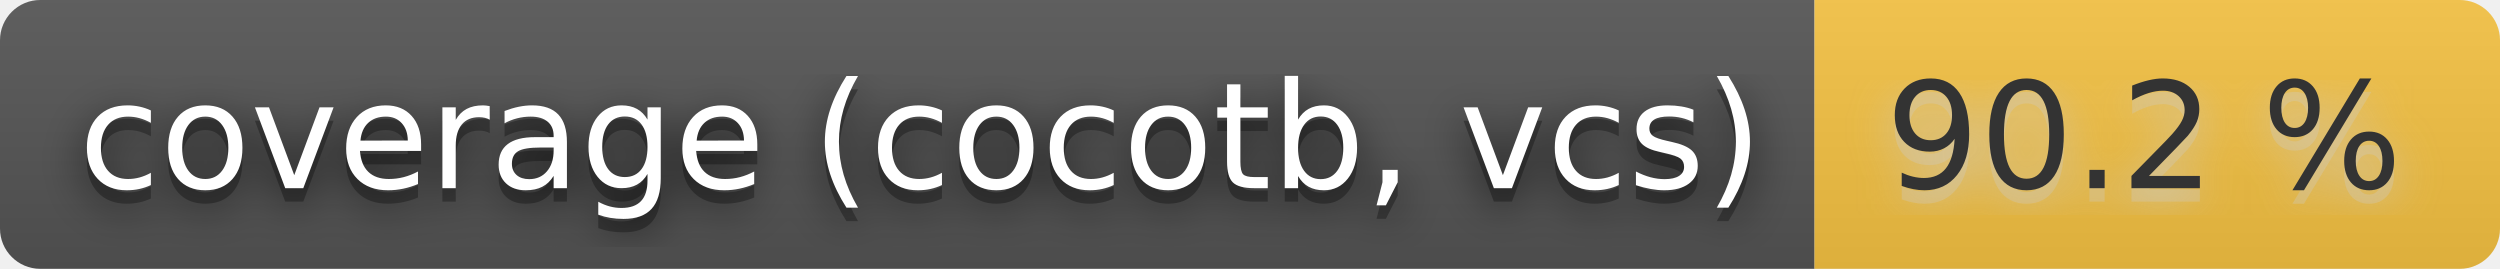
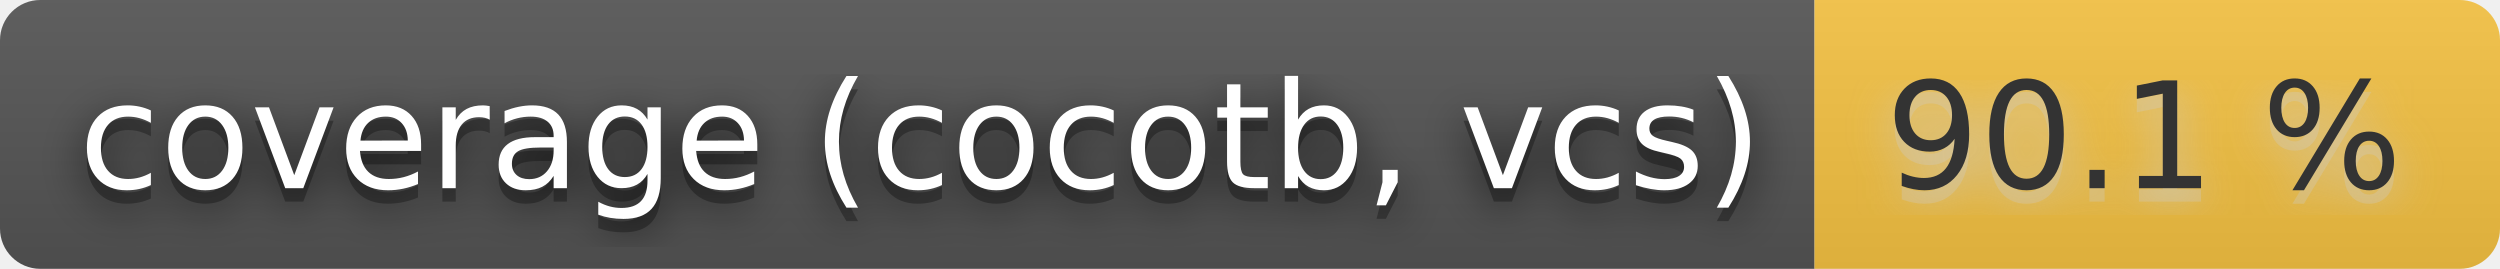
- <svg xmlns="http://www.w3.org/2000/svg" width="186" height="20" role="img" aria-label="coverage (cocotb, vcs): 90.2 %">
+ <svg xmlns="http://www.w3.org/2000/svg" width="186" height="20" role="img" aria-label="coverage (cocotb, vcs): 90.1 %">
  <filter id="blur">
    <feGaussianBlur stdDeviation="16" />
  </filter>
  <linearGradient id="s" x2="0" y2="100%">
    <stop offset="0" stop-color="#bbb" stop-opacity=".1" />
    <stop offset="1" stop-opacity=".1" />
  </linearGradient>
  <clipPath id="r">
    <rect width="186" height="20" rx="3" />
  </clipPath>
  <g clip-path="url(#r)">
    <rect width="135" height="20" fill="#555" />
    <rect x="135" width="51" height="20" fill="#f6c343" />
    <rect width="186" height="20" fill="url(#s)" />
  </g>
  <g fill="#fff" text-anchor="middle" font-family="Verdana,Geneva,DejaVu Sans,sans-serif" text-rendering="geometricPrecision" font-size="110">
    <g transform="scale(.1)">
      <g aria-hidden="true" fill="#010101">
        <text x="685" y="150" fill-opacity=".8" filter="url(#blur)" textLength="1250">coverage (cocotb, vcs)</text>
        <text x="685" y="150" fill-opacity=".3" textLength="1250">coverage (cocotb, vcs)</text>
      </g>
      <text x="685" y="140" textLength="1250">coverage (cocotb, vcs)</text>
    </g>
    <g transform="scale(.1)">
      <g aria-hidden="true" fill="#ccc">
-         <text x="1595" y="150" fill-opacity=".8" filter="url(#blur)" textLength="410">90.2 %</text>
-         <text x="1595" y="150" fill-opacity=".3" textLength="410">90.2 %</text>
+         <text x="1595" y="150" fill-opacity=".8" filter="url(#blur)" textLength="410">90.1 %</text>
+         <text x="1595" y="150" fill-opacity=".3" textLength="410">90.1 %</text>
      </g>
-       <text x="1595" y="140" textLength="410" fill="#333">90.2 %</text>
+       <text x="1595" y="140" textLength="410" fill="#333">90.1 %</text>
    </g>
  </g>
</svg>
